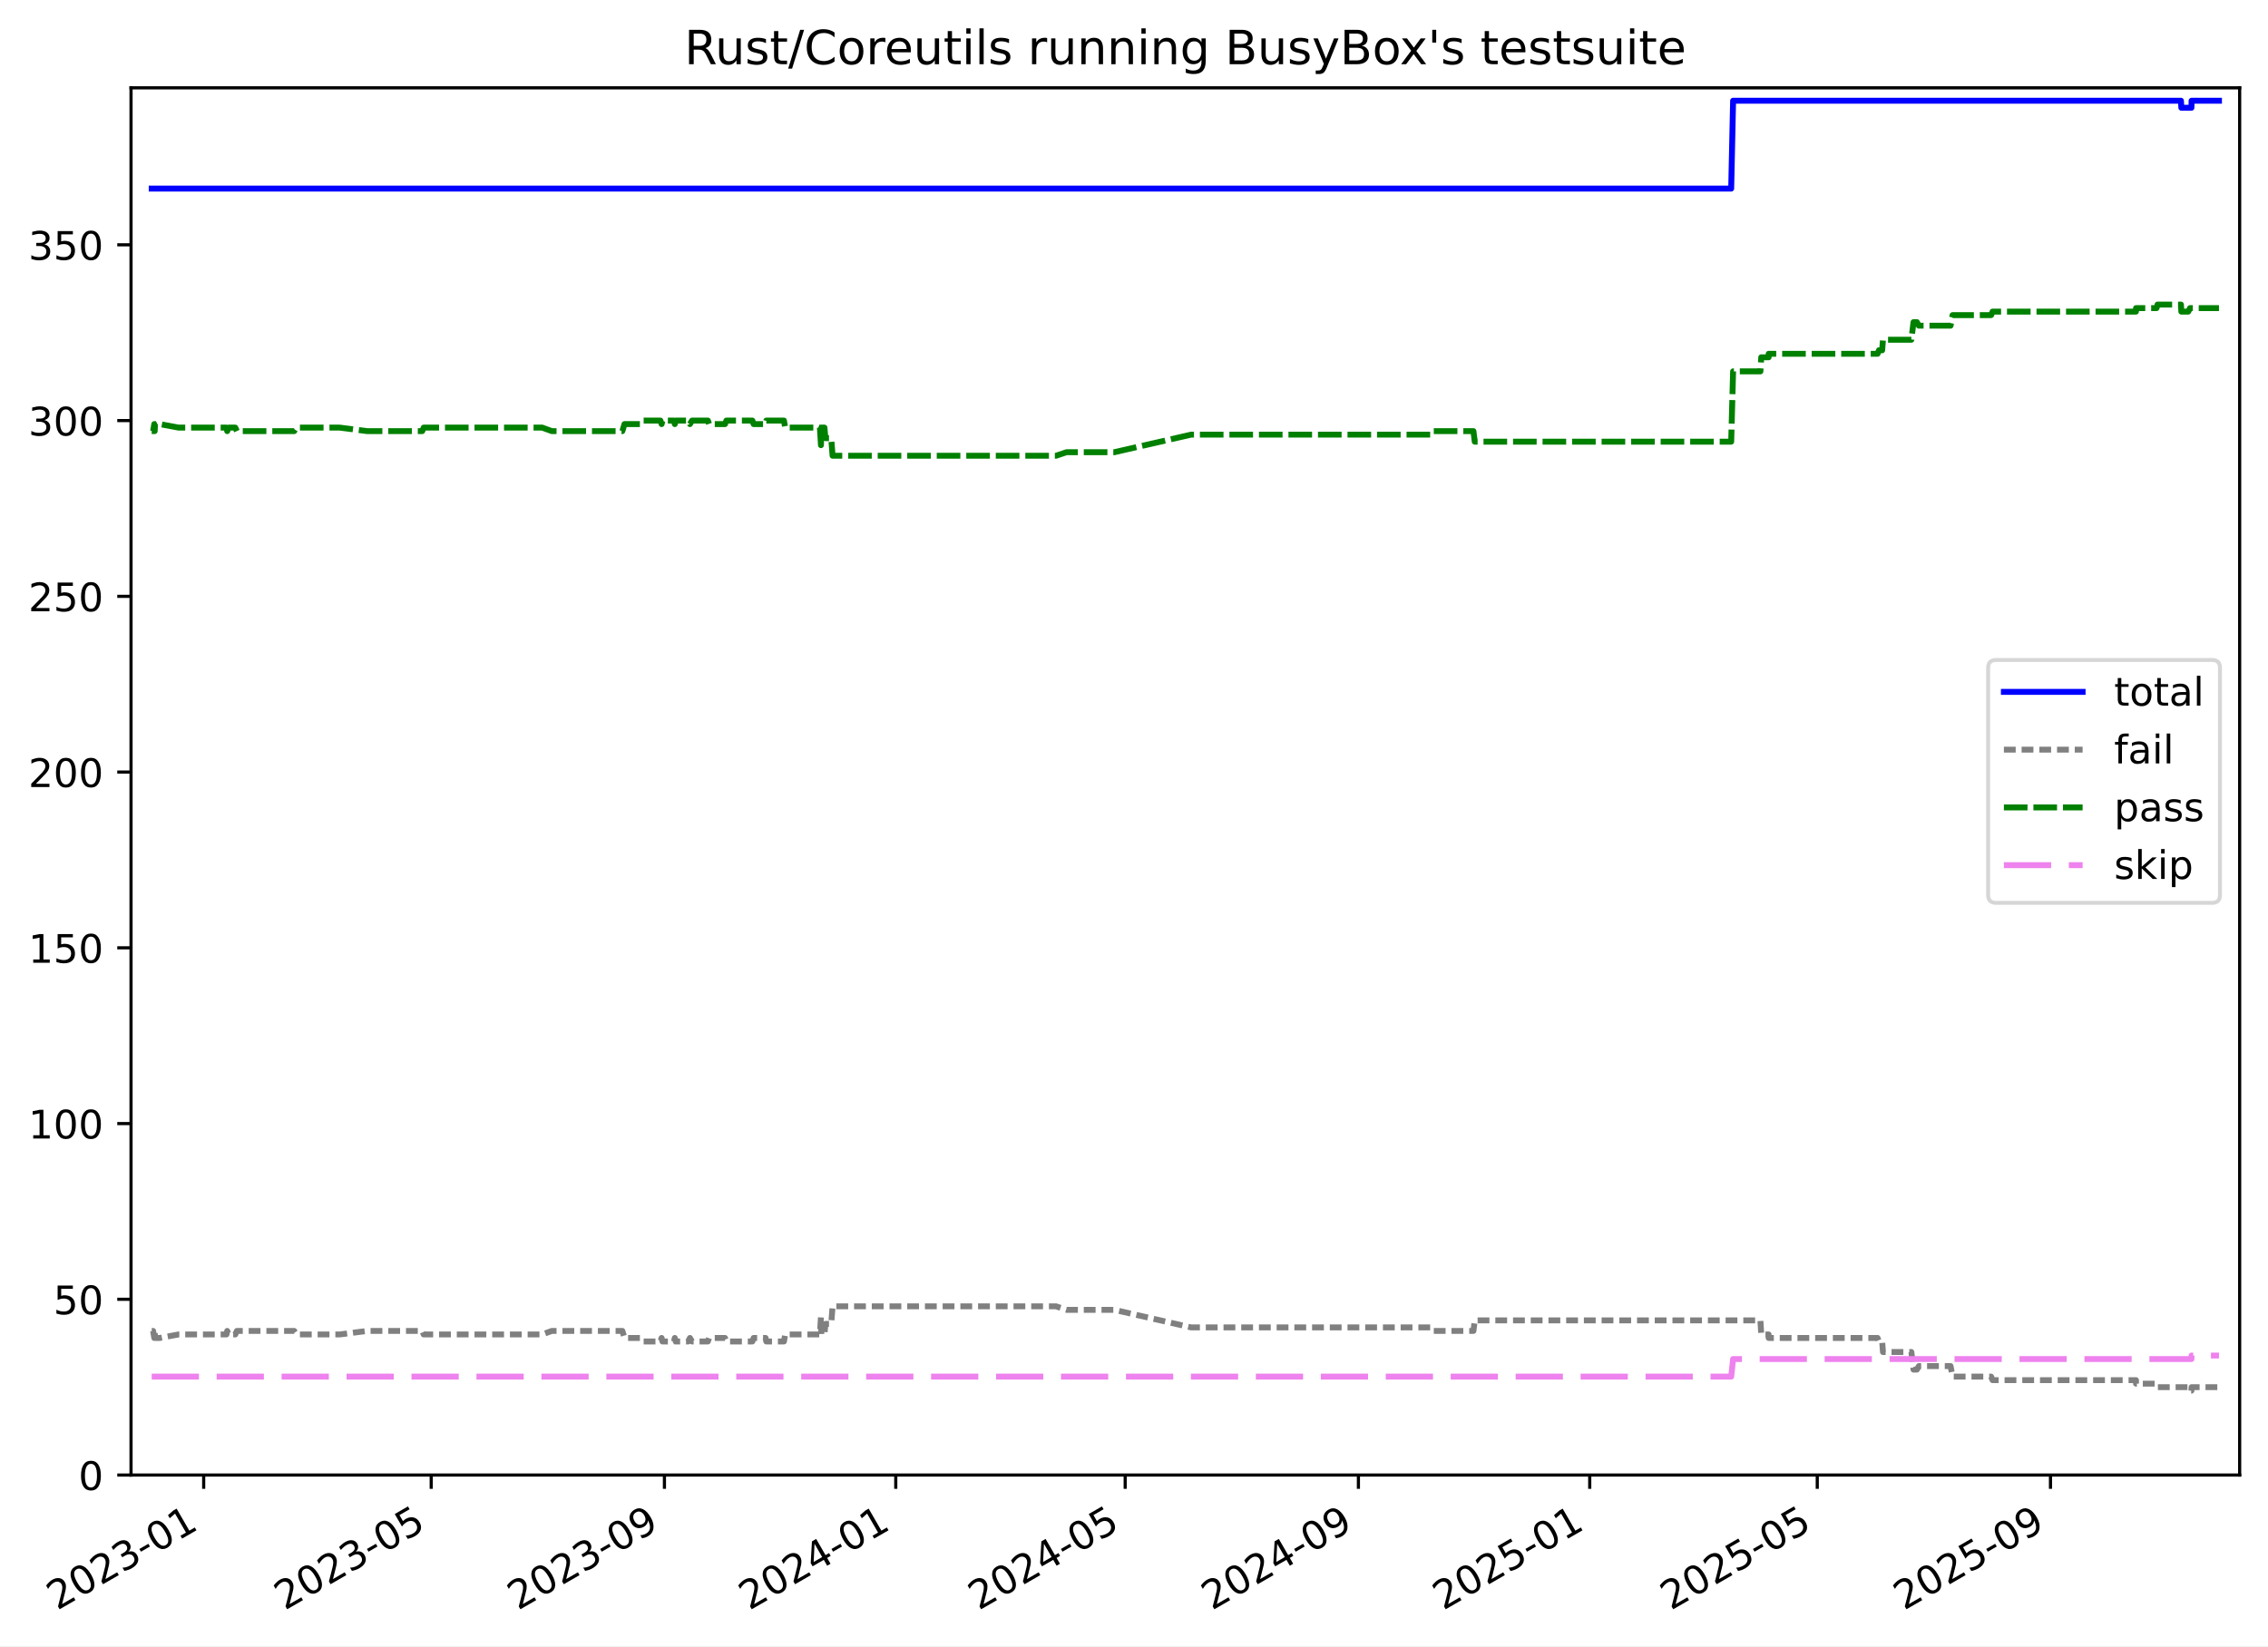
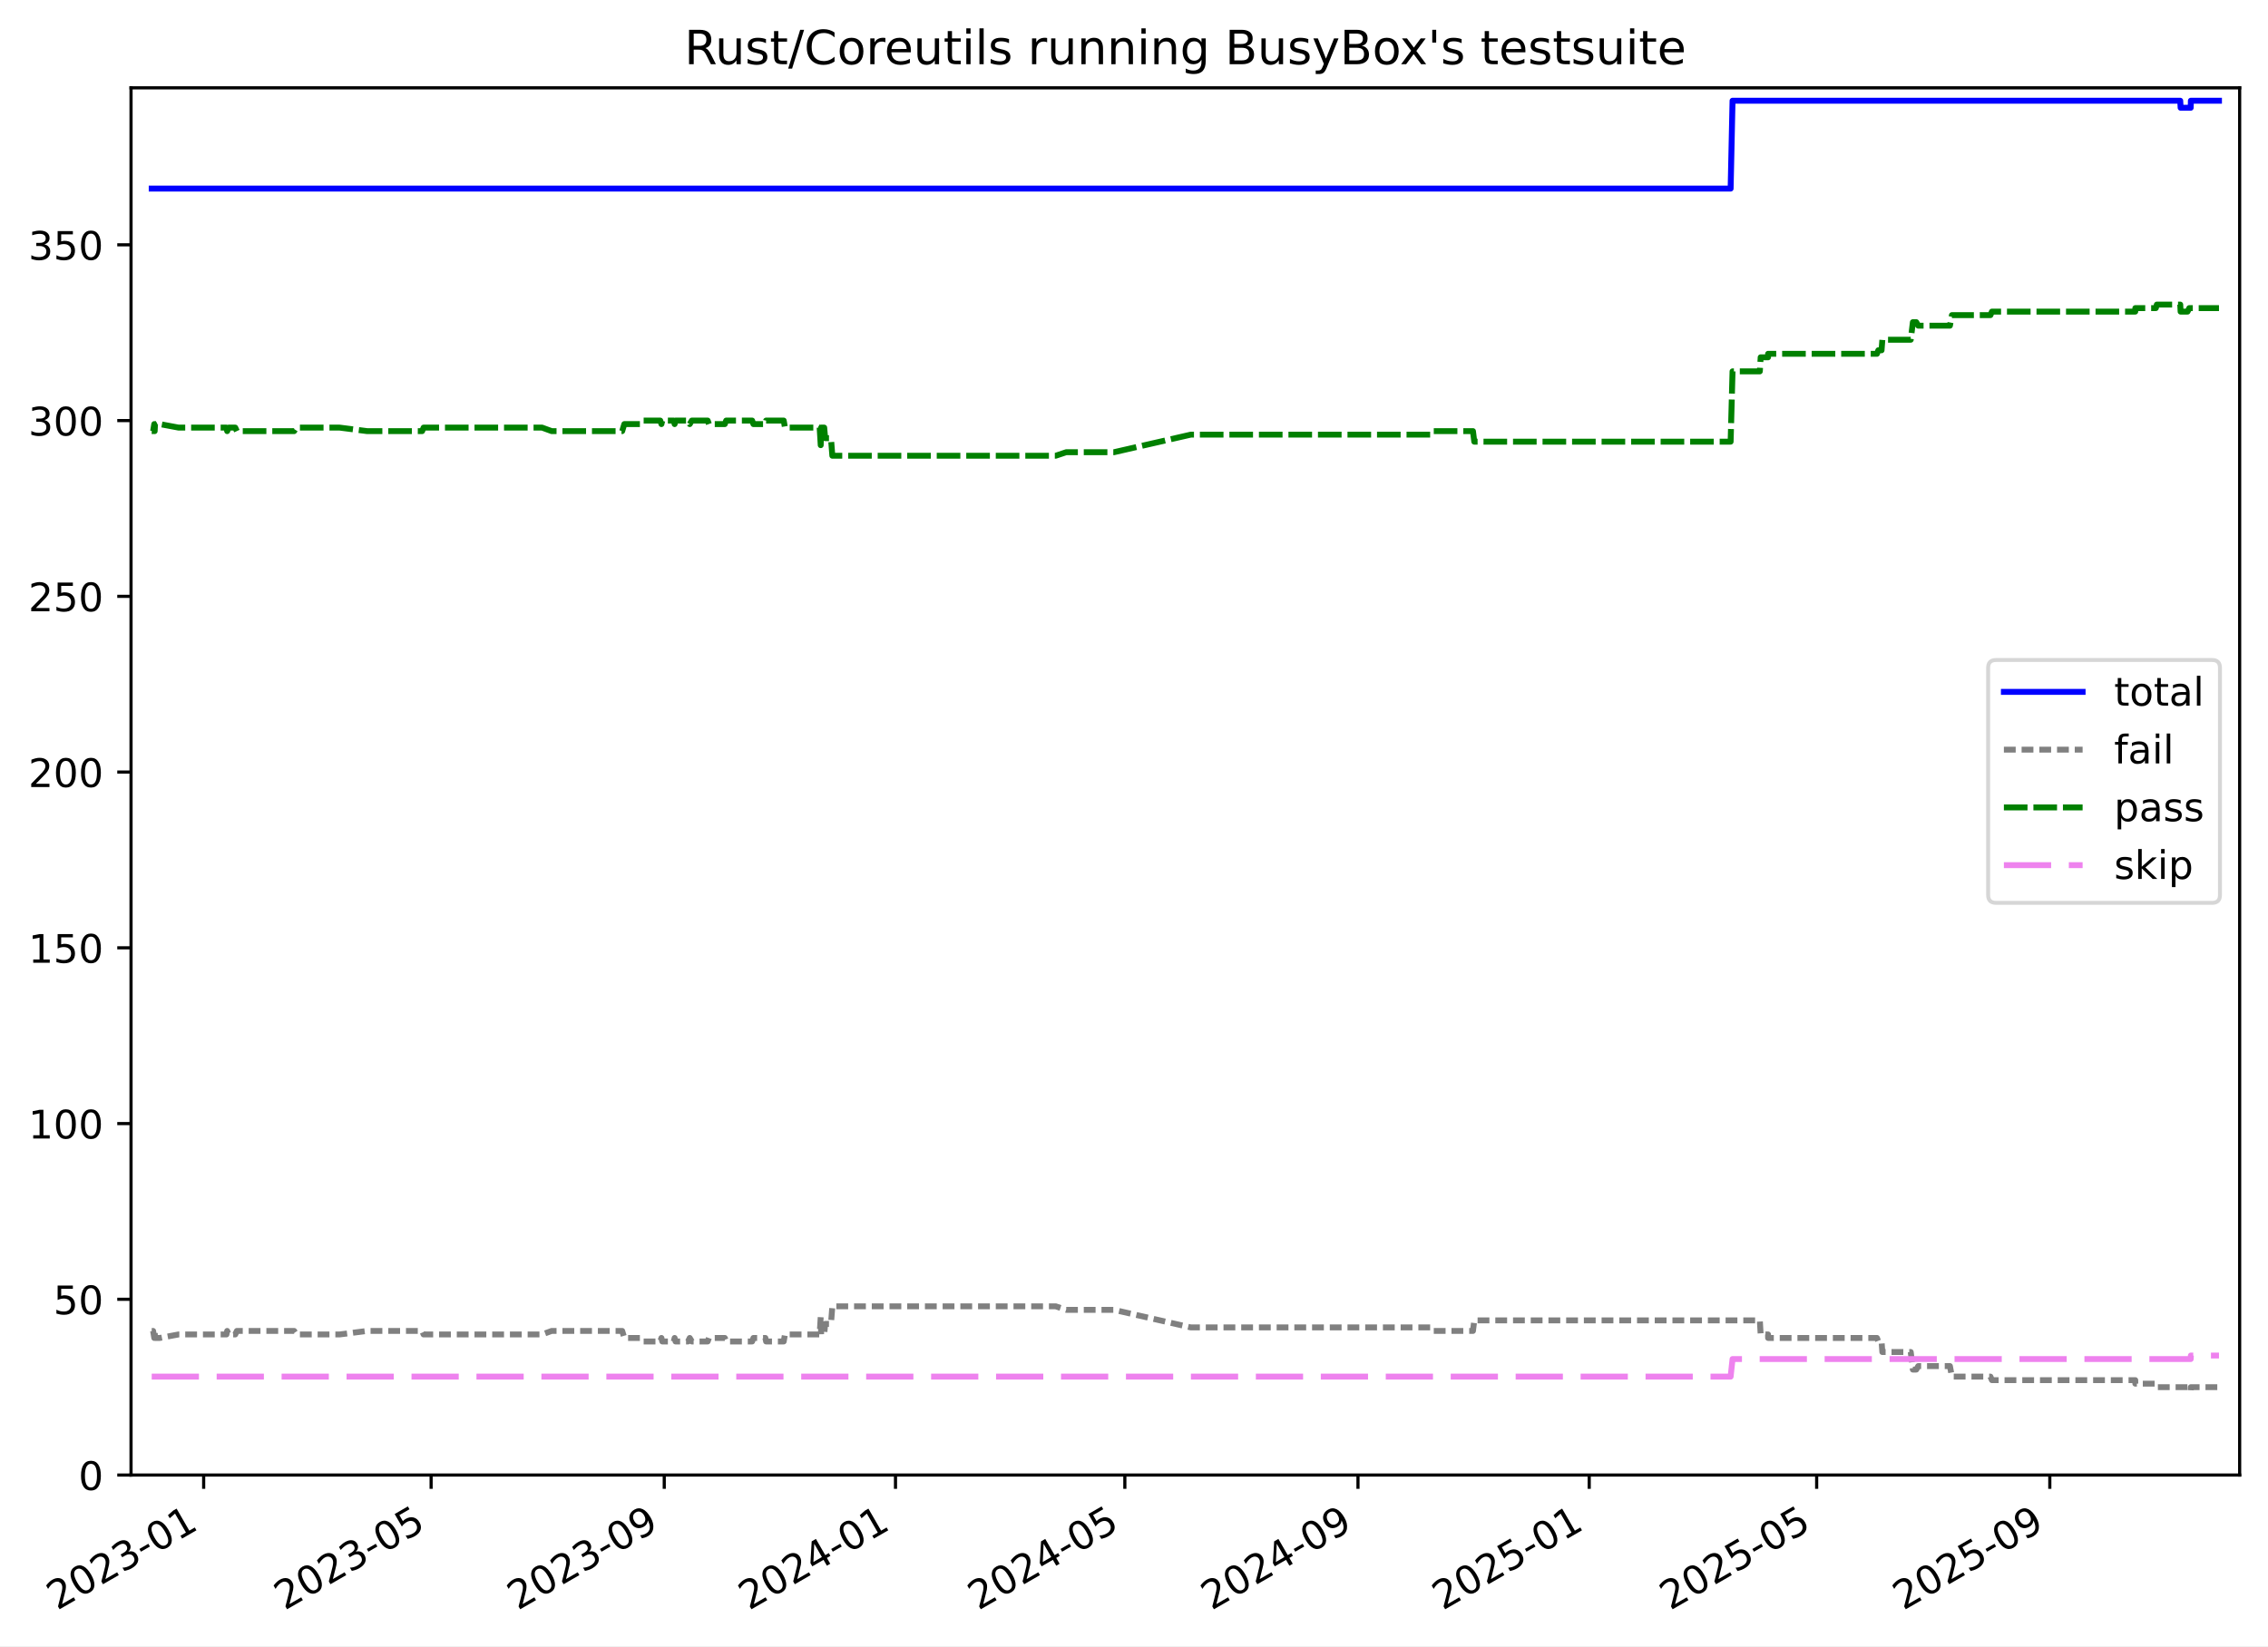
<svg xmlns="http://www.w3.org/2000/svg" xmlns:xlink="http://www.w3.org/1999/xlink" width="576.168pt" height="418.303pt" viewBox="0 0 576.168 418.303" version="1.1">
  <defs>
    <style type="text/css">*{stroke-linejoin: round; stroke-linecap: butt}</style>
  </defs>
  <g id="figure_1">
    <g id="patch_1">
      <path d="M -0 418.303  L 576.168 418.303  L 576.168 0  L -0 0  z " style="fill: #ffffff" />
    </g>
    <g id="axes_1">
      <g id="patch_2">
        <path d="M 33.288 374.83  L 568.967 374.83  L 568.967 22.318  L 33.288 22.318  z " style="fill: #ffffff" />
      </g>
      <g id="matplotlib.axis_1">
        <g id="xtick_1">
          <g id="line2d_1">
            <defs>
-               <path id="md175ddec0d" d="M 0 0  L 0 3.5  " style="stroke: #000000; stroke-width: 0.8" />
-             </defs>
-             <g>
-               <use xlink:href="#md175ddec0d" x="51.744" y="374.83" style="stroke: #000000; stroke-width: 0.8" />
+               <path id="mbcab11dddf" d="M 0 0  L 0 3.5  " style="stroke: #000000; stroke-width: 0.8" />
+             </defs>
+             <g>
+               <use xlink:href="#mbcab11dddf" x="51.739" y="374.83" style="stroke: #000000; stroke-width: 0.8" />
            </g>
          </g>
          <g id="text_1">
-             <g transform="translate(14.51871 409.302) rotate(-30) scale(0.1 -0.1)">
+             <g transform="translate(14.514 409.302) rotate(-30) scale(0.1 -0.1)">
              <defs>
                <path id="DejaVuSans-32" d="M 1228 531  L 3431 531  L 3431 0  L 469 0  L 469 531  Q 828 903 1448 1529  Q 2069 2156 2228 2338  Q 2531 2678 2651 2914  Q 2772 3150 2772 3378  Q 2772 3750 2511 3984  Q 2250 4219 1831 4219  Q 1534 4219 1204 4116  Q 875 4013 500 3803  L 500 4441  Q 881 4594 1212 4672  Q 1544 4750 1819 4750  Q 2544 4750 2975 4387  Q 3406 4025 3406 3419  Q 3406 3131 3298 2873  Q 3191 2616 2906 2266  Q 2828 2175 2409 1742  Q 1991 1309 1228 531  z " transform="scale(0.015625)" />
                <path id="DejaVuSans-30" d="M 2034 4250  Q 1547 4250 1301 3770  Q 1056 3291 1056 2328  Q 1056 1369 1301 889  Q 1547 409 2034 409  Q 2525 409 2770 889  Q 3016 1369 3016 2328  Q 3016 3291 2770 3770  Q 2525 4250 2034 4250  z M 2034 4750  Q 2819 4750 3233 4129  Q 3647 3509 3647 2328  Q 3647 1150 3233 529  Q 2819 -91 2034 -91  Q 1250 -91 836 529  Q 422 1150 422 2328  Q 422 3509 836 4129  Q 1250 4750 2034 4750  z " transform="scale(0.015625)" />
                <path id="DejaVuSans-33" d="M 2597 2516  Q 3050 2419 3304 2112  Q 3559 1806 3559 1356  Q 3559 666 3084 287  Q 2609 -91 1734 -91  Q 1441 -91 1130 -33  Q 819 25 488 141  L 488 750  Q 750 597 1062 519  Q 1375 441 1716 441  Q 2309 441 2620 675  Q 2931 909 2931 1356  Q 2931 1769 2642 2001  Q 2353 2234 1838 2234  L 1294 2234  L 1294 2753  L 1863 2753  Q 2328 2753 2575 2939  Q 2822 3125 2822 3475  Q 2822 3834 2567 4026  Q 2313 4219 1838 4219  Q 1578 4219 1281 4162  Q 984 4106 628 3988  L 628 4550  Q 988 4650 1302 4700  Q 1616 4750 1894 4750  Q 2613 4750 3031 4423  Q 3450 4097 3450 3541  Q 3450 3153 3228 2886  Q 3006 2619 2597 2516  z " transform="scale(0.015625)" />
                <path id="DejaVuSans-2d" d="M 313 2009  L 1997 2009  L 1997 1497  L 313 1497  L 313 2009  z " transform="scale(0.015625)" />
                <path id="DejaVuSans-31" d="M 794 531  L 1825 531  L 1825 4091  L 703 3866  L 703 4441  L 1819 4666  L 2450 4666  L 2450 531  L 3481 531  L 3481 0  L 794 0  L 794 531  z " transform="scale(0.015625)" />
              </defs>
              <use xlink:href="#DejaVuSans-32" />
              <use xlink:href="#DejaVuSans-30" x="63.623" />
              <use xlink:href="#DejaVuSans-32" x="127.246" />
              <use xlink:href="#DejaVuSans-33" x="190.869" />
              <use xlink:href="#DejaVuSans-2d" x="254.492" />
              <use xlink:href="#DejaVuSans-30" x="290.576" />
              <use xlink:href="#DejaVuSans-31" x="354.199" />
            </g>
          </g>
        </g>
        <g id="xtick_2">
          <g id="line2d_2">
            <g>
-               <use xlink:href="#md175ddec0d" x="109.546" y="374.83" style="stroke: #000000; stroke-width: 0.8" />
+               <use xlink:href="#mbcab11dddf" x="109.521" y="374.83" style="stroke: #000000; stroke-width: 0.8" />
            </g>
          </g>
          <g id="text_2">
-             <g transform="translate(72.32156 409.302) rotate(-30) scale(0.1 -0.1)">
+             <g transform="translate(72.29624 409.302) rotate(-30) scale(0.1 -0.1)">
              <defs>
                <path id="DejaVuSans-35" d="M 691 4666  L 3169 4666  L 3169 4134  L 1269 4134  L 1269 2991  Q 1406 3038 1543 3061  Q 1681 3084 1819 3084  Q 2600 3084 3056 2656  Q 3513 2228 3513 1497  Q 3513 744 3044 326  Q 2575 -91 1722 -91  Q 1428 -91 1123 -41  Q 819 9 494 109  L 494 744  Q 775 591 1075 516  Q 1375 441 1709 441  Q 2250 441 2565 725  Q 2881 1009 2881 1497  Q 2881 1984 2565 2268  Q 2250 2553 1709 2553  Q 1456 2553 1204 2497  Q 953 2441 691 2322  L 691 4666  z " transform="scale(0.015625)" />
              </defs>
              <use xlink:href="#DejaVuSans-32" />
              <use xlink:href="#DejaVuSans-30" x="63.623" />
              <use xlink:href="#DejaVuSans-32" x="127.246" />
              <use xlink:href="#DejaVuSans-33" x="190.869" />
              <use xlink:href="#DejaVuSans-2d" x="254.492" />
              <use xlink:href="#DejaVuSans-30" x="290.576" />
              <use xlink:href="#DejaVuSans-35" x="354.199" />
            </g>
          </g>
        </g>
        <g id="xtick_3">
          <g id="line2d_3">
            <g>
-               <use xlink:href="#md175ddec0d" x="168.794" y="374.83" style="stroke: #000000; stroke-width: 0.8" />
+               <use xlink:href="#mbcab11dddf" x="168.748" y="374.83" style="stroke: #000000; stroke-width: 0.8" />
            </g>
          </g>
          <g id="text_3">
-             <g transform="translate(131.5695 409.302) rotate(-30) scale(0.1 -0.1)">
+             <g transform="translate(131.523 409.302) rotate(-30) scale(0.1 -0.1)">
              <defs>
                <path id="DejaVuSans-39" d="M 703 97  L 703 672  Q 941 559 1184 500  Q 1428 441 1663 441  Q 2288 441 2617 861  Q 2947 1281 2994 2138  Q 2813 1869 2534 1725  Q 2256 1581 1919 1581  Q 1219 1581 811 2004  Q 403 2428 403 3163  Q 403 3881 828 4315  Q 1253 4750 1959 4750  Q 2769 4750 3195 4129  Q 3622 3509 3622 2328  Q 3622 1225 3098 567  Q 2575 -91 1691 -91  Q 1453 -91 1209 -44  Q 966 3 703 97  z M 1959 2075  Q 2384 2075 2632 2365  Q 2881 2656 2881 3163  Q 2881 3666 2632 3958  Q 2384 4250 1959 4250  Q 1534 4250 1286 3958  Q 1038 3666 1038 3163  Q 1038 2656 1286 2365  Q 1534 2075 1959 2075  z " transform="scale(0.015625)" />
              </defs>
              <use xlink:href="#DejaVuSans-32" />
              <use xlink:href="#DejaVuSans-30" x="63.623" />
              <use xlink:href="#DejaVuSans-32" x="127.246" />
              <use xlink:href="#DejaVuSans-33" x="190.869" />
              <use xlink:href="#DejaVuSans-2d" x="254.492" />
              <use xlink:href="#DejaVuSans-30" x="290.576" />
              <use xlink:href="#DejaVuSans-39" x="354.199" />
            </g>
          </g>
        </g>
        <g id="xtick_4">
          <g id="line2d_4">
            <g>
-               <use xlink:href="#md175ddec0d" x="227.561" y="374.83" style="stroke: #000000; stroke-width: 0.8" />
+               <use xlink:href="#mbcab11dddf" x="227.493" y="374.83" style="stroke: #000000; stroke-width: 0.8" />
            </g>
          </g>
          <g id="text_4">
-             <g transform="translate(190.3357 409.302) rotate(-30) scale(0.1 -0.1)">
+             <g transform="translate(190.2683 409.302) rotate(-30) scale(0.1 -0.1)">
              <defs>
                <path id="DejaVuSans-34" d="M 2419 4116  L 825 1625  L 2419 1625  L 2419 4116  z M 2253 4666  L 3047 4666  L 3047 1625  L 3713 1625  L 3713 1100  L 3047 1100  L 3047 0  L 2419 0  L 2419 1100  L 313 1100  L 313 1709  L 2253 4666  z " transform="scale(0.015625)" />
              </defs>
              <use xlink:href="#DejaVuSans-32" />
              <use xlink:href="#DejaVuSans-30" x="63.623" />
              <use xlink:href="#DejaVuSans-32" x="127.246" />
              <use xlink:href="#DejaVuSans-34" x="190.869" />
              <use xlink:href="#DejaVuSans-2d" x="254.492" />
              <use xlink:href="#DejaVuSans-30" x="290.576" />
              <use xlink:href="#DejaVuSans-31" x="354.199" />
            </g>
          </g>
        </g>
        <g id="xtick_5">
          <g id="line2d_5">
            <g>
-               <use xlink:href="#md175ddec0d" x="285.845" y="374.83" style="stroke: #000000; stroke-width: 0.8" />
+               <use xlink:href="#mbcab11dddf" x="285.757" y="374.83" style="stroke: #000000; stroke-width: 0.8" />
            </g>
          </g>
          <g id="text_5">
-             <g transform="translate(248.6202 409.302) rotate(-30) scale(0.1 -0.1)">
+             <g transform="translate(248.5321 409.302) rotate(-30) scale(0.1 -0.1)">
              <use xlink:href="#DejaVuSans-32" />
              <use xlink:href="#DejaVuSans-30" x="63.623" />
              <use xlink:href="#DejaVuSans-32" x="127.246" />
              <use xlink:href="#DejaVuSans-34" x="190.869" />
              <use xlink:href="#DejaVuSans-2d" x="254.492" />
              <use xlink:href="#DejaVuSans-30" x="290.576" />
              <use xlink:href="#DejaVuSans-35" x="354.199" />
            </g>
          </g>
        </g>
        <g id="xtick_6">
          <g id="line2d_6">
            <g>
-               <use xlink:href="#md175ddec0d" x="345.093" y="374.83" style="stroke: #000000; stroke-width: 0.8" />
+               <use xlink:href="#mbcab11dddf" x="344.984" y="374.83" style="stroke: #000000; stroke-width: 0.8" />
            </g>
          </g>
          <g id="text_6">
-             <g transform="translate(307.8682 409.302) rotate(-30) scale(0.1 -0.1)">
+             <g transform="translate(307.7589 409.302) rotate(-30) scale(0.1 -0.1)">
              <use xlink:href="#DejaVuSans-32" />
              <use xlink:href="#DejaVuSans-30" x="63.623" />
              <use xlink:href="#DejaVuSans-32" x="127.246" />
              <use xlink:href="#DejaVuSans-34" x="190.869" />
              <use xlink:href="#DejaVuSans-2d" x="254.492" />
              <use xlink:href="#DejaVuSans-30" x="290.576" />
              <use xlink:href="#DejaVuSans-39" x="354.199" />
            </g>
          </g>
        </g>
        <g id="xtick_7">
          <g id="line2d_7">
            <g>
-               <use xlink:href="#md175ddec0d" x="403.859" y="374.83" style="stroke: #000000; stroke-width: 0.8" />
+               <use xlink:href="#mbcab11dddf" x="403.729" y="374.83" style="stroke: #000000; stroke-width: 0.8" />
            </g>
          </g>
          <g id="text_7">
-             <g transform="translate(366.6344 409.302) rotate(-30) scale(0.1 -0.1)">
+             <g transform="translate(366.5041 409.302) rotate(-30) scale(0.1 -0.1)">
              <use xlink:href="#DejaVuSans-32" />
              <use xlink:href="#DejaVuSans-30" x="63.623" />
              <use xlink:href="#DejaVuSans-32" x="127.246" />
              <use xlink:href="#DejaVuSans-35" x="190.869" />
              <use xlink:href="#DejaVuSans-2d" x="254.492" />
              <use xlink:href="#DejaVuSans-30" x="290.576" />
              <use xlink:href="#DejaVuSans-31" x="354.199" />
            </g>
          </g>
        </g>
        <g id="xtick_8">
          <g id="line2d_8">
            <g>
-               <use xlink:href="#md175ddec0d" x="461.662" y="374.83" style="stroke: #000000; stroke-width: 0.8" />
+               <use xlink:href="#mbcab11dddf" x="461.511" y="374.83" style="stroke: #000000; stroke-width: 0.8" />
            </g>
          </g>
          <g id="text_8">
-             <g transform="translate(424.4372 409.302) rotate(-30) scale(0.1 -0.1)">
+             <g transform="translate(424.2864 409.302) rotate(-30) scale(0.1 -0.1)">
              <use xlink:href="#DejaVuSans-32" />
              <use xlink:href="#DejaVuSans-30" x="63.623" />
              <use xlink:href="#DejaVuSans-32" x="127.246" />
              <use xlink:href="#DejaVuSans-35" x="190.869" />
              <use xlink:href="#DejaVuSans-2d" x="254.492" />
              <use xlink:href="#DejaVuSans-30" x="290.576" />
              <use xlink:href="#DejaVuSans-35" x="354.199" />
            </g>
          </g>
        </g>
        <g id="xtick_9">
          <g id="line2d_9">
            <g>
-               <use xlink:href="#md175ddec0d" x="520.91" y="374.83" style="stroke: #000000; stroke-width: 0.8" />
+               <use xlink:href="#mbcab11dddf" x="520.738" y="374.83" style="stroke: #000000; stroke-width: 0.8" />
            </g>
          </g>
          <g id="text_9">
-             <g transform="translate(483.6851 409.302) rotate(-30) scale(0.1 -0.1)">
+             <g transform="translate(483.5132 409.302) rotate(-30) scale(0.1 -0.1)">
              <use xlink:href="#DejaVuSans-32" />
              <use xlink:href="#DejaVuSans-30" x="63.623" />
              <use xlink:href="#DejaVuSans-32" x="127.246" />
              <use xlink:href="#DejaVuSans-35" x="190.869" />
              <use xlink:href="#DejaVuSans-2d" x="254.492" />
              <use xlink:href="#DejaVuSans-30" x="290.576" />
              <use xlink:href="#DejaVuSans-39" x="354.199" />
            </g>
          </g>
        </g>
      </g>
      <g id="matplotlib.axis_2">
        <g id="ytick_1">
          <g id="line2d_10">
            <defs>
-               <path id="m13f54f131d" d="M 0 0  L -3.5 0  " style="stroke: #000000; stroke-width: 0.8" />
-             </defs>
-             <g>
-               <use xlink:href="#m13f54f131d" x="33.288" y="374.83" style="stroke: #000000; stroke-width: 0.8" />
+               <path id="m3470d1dddb" d="M 0 0  L -3.5 0  " style="stroke: #000000; stroke-width: 0.8" />
+             </defs>
+             <g>
+               <use xlink:href="#m3470d1dddb" x="33.288" y="374.83" style="stroke: #000000; stroke-width: 0.8" />
            </g>
          </g>
          <g id="text_10">
            <g transform="translate(19.925 378.6293) scale(0.1 -0.1)">
              <use xlink:href="#DejaVuSans-30" />
            </g>
          </g>
        </g>
        <g id="ytick_2">
          <g id="line2d_11">
            <g>
-               <use xlink:href="#m13f54f131d" x="33.288" y="330.171" style="stroke: #000000; stroke-width: 0.8" />
+               <use xlink:href="#m3470d1dddb" x="33.288" y="330.171" style="stroke: #000000; stroke-width: 0.8" />
            </g>
          </g>
          <g id="text_11">
            <g transform="translate(13.5625 333.9703) scale(0.1 -0.1)">
              <use xlink:href="#DejaVuSans-35" />
              <use xlink:href="#DejaVuSans-30" x="63.623" />
            </g>
          </g>
        </g>
        <g id="ytick_3">
          <g id="line2d_12">
            <g>
-               <use xlink:href="#m13f54f131d" x="33.288" y="285.512" style="stroke: #000000; stroke-width: 0.8" />
+               <use xlink:href="#m3470d1dddb" x="33.288" y="285.512" style="stroke: #000000; stroke-width: 0.8" />
            </g>
          </g>
          <g id="text_12">
            <g transform="translate(7.2 289.3112) scale(0.1 -0.1)">
              <use xlink:href="#DejaVuSans-31" />
              <use xlink:href="#DejaVuSans-30" x="63.623" />
              <use xlink:href="#DejaVuSans-30" x="127.246" />
            </g>
          </g>
        </g>
        <g id="ytick_4">
          <g id="line2d_13">
            <g>
-               <use xlink:href="#m13f54f131d" x="33.288" y="240.853" style="stroke: #000000; stroke-width: 0.8" />
+               <use xlink:href="#m3470d1dddb" x="33.288" y="240.853" style="stroke: #000000; stroke-width: 0.8" />
            </g>
          </g>
          <g id="text_13">
            <g transform="translate(7.2 244.6521) scale(0.1 -0.1)">
              <use xlink:href="#DejaVuSans-31" />
              <use xlink:href="#DejaVuSans-35" x="63.623" />
              <use xlink:href="#DejaVuSans-30" x="127.246" />
            </g>
          </g>
        </g>
        <g id="ytick_5">
          <g id="line2d_14">
            <g>
-               <use xlink:href="#m13f54f131d" x="33.288" y="196.194" style="stroke: #000000; stroke-width: 0.8" />
+               <use xlink:href="#m3470d1dddb" x="33.288" y="196.194" style="stroke: #000000; stroke-width: 0.8" />
            </g>
          </g>
          <g id="text_14">
            <g transform="translate(7.2 199.993) scale(0.1 -0.1)">
              <use xlink:href="#DejaVuSans-32" />
              <use xlink:href="#DejaVuSans-30" x="63.623" />
              <use xlink:href="#DejaVuSans-30" x="127.246" />
            </g>
          </g>
        </g>
        <g id="ytick_6">
          <g id="line2d_15">
            <g>
-               <use xlink:href="#m13f54f131d" x="33.288" y="151.535" style="stroke: #000000; stroke-width: 0.8" />
+               <use xlink:href="#m3470d1dddb" x="33.288" y="151.535" style="stroke: #000000; stroke-width: 0.8" />
            </g>
          </g>
          <g id="text_15">
            <g transform="translate(7.2 155.3339) scale(0.1 -0.1)">
              <use xlink:href="#DejaVuSans-32" />
              <use xlink:href="#DejaVuSans-35" x="63.623" />
              <use xlink:href="#DejaVuSans-30" x="127.246" />
            </g>
          </g>
        </g>
        <g id="ytick_7">
          <g id="line2d_16">
            <g>
-               <use xlink:href="#m13f54f131d" x="33.288" y="106.876" style="stroke: #000000; stroke-width: 0.8" />
+               <use xlink:href="#m3470d1dddb" x="33.288" y="106.876" style="stroke: #000000; stroke-width: 0.8" />
            </g>
          </g>
          <g id="text_16">
            <g transform="translate(7.2 110.6749) scale(0.1 -0.1)">
              <use xlink:href="#DejaVuSans-33" />
              <use xlink:href="#DejaVuSans-30" x="63.623" />
              <use xlink:href="#DejaVuSans-30" x="127.246" />
            </g>
          </g>
        </g>
        <g id="ytick_8">
          <g id="line2d_17">
            <g>
-               <use xlink:href="#m13f54f131d" x="33.288" y="62.217" style="stroke: #000000; stroke-width: 0.8" />
+               <use xlink:href="#m3470d1dddb" x="33.288" y="62.217" style="stroke: #000000; stroke-width: 0.8" />
            </g>
          </g>
          <g id="text_17">
            <g transform="translate(7.2 66.01577) scale(0.1 -0.1)">
              <use xlink:href="#DejaVuSans-33" />
              <use xlink:href="#DejaVuSans-35" x="63.623" />
              <use xlink:href="#DejaVuSans-30" x="127.246" />
            </g>
          </g>
        </g>
      </g>
      <g id="line2d_18">
-         <path d="M 38.539 47.926  L 439.797 47.926  L 440.281 25.596  L 554.056 25.596  L 554.152 27.382  L 556.719 27.382  L 556.755 25.596  L 563.716 25.596  L 563.716 25.596  " clip-path="url(#pbb031242ee)" style="fill: none; stroke: #0000ff; stroke-width: 1.5; stroke-linecap: square" />
+         <path d="M 38.539 47.926  L 439.654 47.926  L 440.138 25.596  L 553.873 25.596  L 553.968 27.382  L 556.534 27.382  L 556.571 25.596  L 563.716 25.596  L 563.716 25.596  " clip-path="url(#p40cdbe9907)" style="fill: none; stroke: #0000ff; stroke-width: 1.5; stroke-linecap: square" />
      </g>
      <g id="line2d_19">
-         <path d="M 38.539 338.21  L 38.897 338.21  L 39.189 339.996  L 39.293 338.21  L 39.382 339.996  L 40.604 339.996  L 45.372 339.103  L 57.529 339.103  L 57.72 338.21  L 58.098 339.103  L 59.768 339.103  L 60.184 338.21  L 74.738 338.21  L 75.334 339.103  L 86.302 339.103  L 93.281 338.21  L 107.262 338.21  L 107.637 339.103  L 137.748 339.103  L 140.188 338.21  L 158.106 338.21  L 158.648 339.996  L 162.883 339.996  L 163.338 340.889  L 167.776 340.889  L 168.078 339.996  L 168.293 340.889  L 171.211 340.889  L 171.432 339.996  L 171.664 340.889  L 174.842 340.889  L 175.271 339.996  L 175.808 340.889  L 179.83 340.889  L 180.146 339.996  L 184.185 339.996  L 184.532 340.889  L 191.13 340.889  L 191.458 339.996  L 194.493 339.996  L 194.676 340.889  L 199.156 340.889  L 199.469 339.103  L 208.287 339.103  L 208.558 334.637  L 208.664 339.103  L 209.445 339.103  L 209.683 336.423  L 211.161 336.423  L 211.512 331.957  L 268.28 331.957  L 270.949 332.851  L 283.088 332.851  L 302.611 337.316  L 363.76 337.316  L 364.154 338.21  L 374.316 338.21  L 374.65 335.53  L 447.219 335.53  L 447.43 339.103  L 449.304 339.103  L 449.321 339.996  L 476.98 339.996  L 477.328 340.889  L 478.152 340.889  L 478.351 343.569  L 485.567 343.569  L 486.11 348.035  L 486.968 348.035  L 487.477 347.141  L 495.522 347.141  L 496.033 349.821  L 505.823 349.821  L 506.197 350.714  L 542.622 350.714  L 542.642 351.607  L 547.851 351.607  L 548.112 352.501  L 555.913 352.501  L 556.356 353.394  L 556.719 353.394  L 556.755 352.501  L 563.716 352.501  L 563.716 352.501  " clip-path="url(#pbb031242ee)" style="fill: none; stroke-dasharray: 3,1.5; stroke-dashoffset: 0; stroke: #808080; stroke-width: 1.5" />
+         <path d="M 38.539 338.21  L 38.897 338.21  L 39.189 339.996  L 39.292 338.21  L 39.382 339.996  L 40.603 339.996  L 45.37 339.103  L 57.522 339.103  L 57.713 338.21  L 58.091 339.103  L 59.76 339.103  L 60.176 338.21  L 74.726 338.21  L 75.321 339.103  L 86.285 339.103  L 93.261 338.21  L 107.237 338.21  L 107.612 339.103  L 137.713 339.103  L 140.152 338.21  L 158.063 338.21  L 158.605 339.996  L 162.839 339.996  L 163.294 340.889  L 167.73 340.889  L 168.031 339.996  L 168.247 340.889  L 171.164 340.889  L 171.385 339.996  L 171.616 340.889  L 174.793 340.889  L 175.222 339.996  L 175.759 340.889  L 179.78 340.889  L 180.095 339.996  L 184.133 339.996  L 184.48 340.889  L 191.076 340.889  L 191.403 339.996  L 194.438 339.996  L 194.621 340.889  L 199.098 340.889  L 199.412 339.103  L 208.226 339.103  L 208.497 334.637  L 208.603 339.103  L 209.384 339.103  L 209.622 336.423  L 211.1 336.423  L 211.45 331.957  L 268.199 331.957  L 270.866 332.851  L 283.001 332.851  L 302.517 337.316  L 363.644 337.316  L 364.038 338.21  L 374.196 338.21  L 374.53 335.53  L 447.073 335.53  L 447.284 339.103  L 449.157 339.103  L 449.175 339.996  L 476.824 339.996  L 477.172 340.889  L 477.995 340.889  L 478.194 343.569  L 485.408 343.569  L 485.95 348.035  L 486.808 348.035  L 487.317 347.141  L 495.359 347.141  L 495.87 349.821  L 505.657 349.821  L 506.03 350.714  L 542.442 350.714  L 542.462 351.607  L 547.67 351.607  L 547.93 352.501  L 555.729 352.501  L 556.171 353.394  L 556.534 353.394  L 556.571 352.501  L 563.716 352.501  L 563.716 352.501  " clip-path="url(#p40cdbe9907)" style="fill: none; stroke-dasharray: 3,1.5; stroke-dashoffset: 0; stroke: #808080; stroke-width: 1.5" />
      </g>
      <g id="line2d_20">
-         <path d="M 38.539 109.555  L 38.897 109.555  L 39.189 107.769  L 39.293 109.555  L 39.382 107.769  L 40.604 107.769  L 45.372 108.662  L 57.529 108.662  L 57.72 109.555  L 58.098 108.662  L 59.768 108.662  L 60.184 109.555  L 74.738 109.555  L 75.334 108.662  L 86.302 108.662  L 93.281 109.555  L 107.262 109.555  L 107.637 108.662  L 137.748 108.662  L 140.188 109.555  L 158.106 109.555  L 158.648 107.769  L 162.883 107.769  L 163.338 106.876  L 167.776 106.876  L 168.078 107.769  L 168.293 106.876  L 171.211 106.876  L 171.432 107.769  L 171.664 106.876  L 174.842 106.876  L 175.271 107.769  L 175.808 106.876  L 179.83 106.876  L 180.146 107.769  L 184.185 107.769  L 184.532 106.876  L 191.13 106.876  L 191.458 107.769  L 194.493 107.769  L 194.676 106.876  L 199.156 106.876  L 199.469 108.662  L 208.287 108.662  L 208.558 113.128  L 208.664 108.662  L 209.445 108.662  L 209.683 111.342  L 211.161 111.342  L 211.512 115.807  L 268.28 115.807  L 270.949 114.914  L 283.088 114.914  L 302.611 110.448  L 363.76 110.448  L 364.154 109.555  L 374.316 109.555  L 374.65 112.235  L 439.797 112.235  L 440.281 94.371  L 447.219 94.371  L 447.43 90.798  L 449.304 90.798  L 449.321 89.905  L 476.98 89.905  L 477.328 89.012  L 478.152 89.012  L 478.351 86.332  L 485.567 86.332  L 486.11 81.867  L 486.968 81.867  L 487.477 82.76  L 495.522 82.76  L 496.033 80.08  L 505.823 80.08  L 506.197 79.187  L 542.622 79.187  L 542.642 78.294  L 547.851 78.294  L 548.112 77.401  L 554.056 77.401  L 554.152 79.187  L 555.913 79.187  L 556.356 78.294  L 563.716 78.294  L 563.716 78.294  " clip-path="url(#pbb031242ee)" style="fill: none; stroke-dasharray: 6,1.5; stroke-dashoffset: 0; stroke: #008000; stroke-width: 1.5" />
+         <path d="M 38.539 109.555  L 38.897 109.555  L 39.189 107.769  L 39.292 109.555  L 39.382 107.769  L 40.603 107.769  L 45.37 108.662  L 57.522 108.662  L 57.713 109.555  L 58.091 108.662  L 59.76 108.662  L 60.176 109.555  L 74.726 109.555  L 75.321 108.662  L 86.285 108.662  L 93.261 109.555  L 107.237 109.555  L 107.612 108.662  L 137.713 108.662  L 140.152 109.555  L 158.063 109.555  L 158.605 107.769  L 162.839 107.769  L 163.294 106.876  L 167.73 106.876  L 168.031 107.769  L 168.247 106.876  L 171.164 106.876  L 171.385 107.769  L 171.616 106.876  L 174.793 106.876  L 175.222 107.769  L 175.759 106.876  L 179.78 106.876  L 180.095 107.769  L 184.133 107.769  L 184.48 106.876  L 191.076 106.876  L 191.403 107.769  L 194.438 107.769  L 194.621 106.876  L 199.098 106.876  L 199.412 108.662  L 208.226 108.662  L 208.497 113.128  L 208.603 108.662  L 209.384 108.662  L 209.622 111.342  L 211.1 111.342  L 211.45 115.807  L 268.199 115.807  L 270.866 114.914  L 283.001 114.914  L 302.517 110.448  L 363.644 110.448  L 364.038 109.555  L 374.196 109.555  L 374.53 112.235  L 439.654 112.235  L 440.138 94.371  L 447.073 94.371  L 447.284 90.798  L 449.157 90.798  L 449.175 89.905  L 476.824 89.905  L 477.172 89.012  L 477.995 89.012  L 478.194 86.332  L 485.408 86.332  L 485.95 81.867  L 486.808 81.867  L 487.317 82.76  L 495.359 82.76  L 495.87 80.08  L 505.657 80.08  L 506.03 79.187  L 542.442 79.187  L 542.462 78.294  L 547.67 78.294  L 547.93 77.401  L 553.873 77.401  L 553.968 79.187  L 555.729 79.187  L 556.171 78.294  L 563.716 78.294  L 563.716 78.294  " clip-path="url(#p40cdbe9907)" style="fill: none; stroke-dasharray: 6,1.5; stroke-dashoffset: 0; stroke: #008000; stroke-width: 1.5" />
      </g>
      <g id="line2d_21">
-         <path d="M 38.539 349.821  L 439.797 349.821  L 440.281 345.355  L 556.719 345.355  L 556.755 344.462  L 563.716 344.462  L 563.716 344.462  " clip-path="url(#pbb031242ee)" style="fill: none; stroke-dasharray: 12,4.5; stroke-dashoffset: 0; stroke: #ee82ee; stroke-width: 1.5" />
+         <path d="M 38.539 349.821  L 439.654 349.821  L 440.138 345.355  L 556.534 345.355  L 556.571 344.462  L 563.716 344.462  L 563.716 344.462  " clip-path="url(#p40cdbe9907)" style="fill: none; stroke-dasharray: 12,4.5; stroke-dashoffset: 0; stroke: #ee82ee; stroke-width: 1.5" />
      </g>
      <g id="patch_3">
        <path d="M 33.288 374.83  L 33.288 22.318  " style="fill: none; stroke: #000000; stroke-width: 0.8; stroke-linejoin: miter; stroke-linecap: square" />
      </g>
      <g id="patch_4">
        <path d="M 568.967 374.83  L 568.967 22.318  " style="fill: none; stroke: #000000; stroke-width: 0.8; stroke-linejoin: miter; stroke-linecap: square" />
      </g>
      <g id="patch_5">
        <path d="M 33.288 374.83  L 568.967 374.83  " style="fill: none; stroke: #000000; stroke-width: 0.8; stroke-linejoin: miter; stroke-linecap: square" />
      </g>
      <g id="patch_6">
        <path d="M 33.288 22.318  L 568.967 22.318  " style="fill: none; stroke: #000000; stroke-width: 0.8; stroke-linejoin: miter; stroke-linecap: square" />
      </g>
      <g id="text_18">
        <g transform="translate(173.8722 16.31812) scale(0.12 -0.12)">
          <defs>
            <path id="DejaVuSans-52" d="M 2841 2188  Q 3044 2119 3236 1894  Q 3428 1669 3622 1275  L 4263 0  L 3584 0  L 2988 1197  Q 2756 1666 2539 1819  Q 2322 1972 1947 1972  L 1259 1972  L 1259 0  L 628 0  L 628 4666  L 2053 4666  Q 2853 4666 3247 4331  Q 3641 3997 3641 3322  Q 3641 2881 3436 2590  Q 3231 2300 2841 2188  z M 1259 4147  L 1259 2491  L 2053 2491  Q 2509 2491 2742 2702  Q 2975 2913 2975 3322  Q 2975 3731 2742 3939  Q 2509 4147 2053 4147  L 1259 4147  z " transform="scale(0.015625)" />
            <path id="DejaVuSans-75" d="M 544 1381  L 544 3500  L 1119 3500  L 1119 1403  Q 1119 906 1312 657  Q 1506 409 1894 409  Q 2359 409 2629 706  Q 2900 1003 2900 1516  L 2900 3500  L 3475 3500  L 3475 0  L 2900 0  L 2900 538  Q 2691 219 2414 64  Q 2138 -91 1772 -91  Q 1169 -91 856 284  Q 544 659 544 1381  z M 1991 3584  L 1991 3584  z " transform="scale(0.015625)" />
            <path id="DejaVuSans-73" d="M 2834 3397  L 2834 2853  Q 2591 2978 2328 3040  Q 2066 3103 1784 3103  Q 1356 3103 1142 2972  Q 928 2841 928 2578  Q 928 2378 1081 2264  Q 1234 2150 1697 2047  L 1894 2003  Q 2506 1872 2764 1633  Q 3022 1394 3022 966  Q 3022 478 2636 193  Q 2250 -91 1575 -91  Q 1294 -91 989 -36  Q 684 19 347 128  L 347 722  Q 666 556 975 473  Q 1284 391 1588 391  Q 1994 391 2212 530  Q 2431 669 2431 922  Q 2431 1156 2273 1281  Q 2116 1406 1581 1522  L 1381 1569  Q 847 1681 609 1914  Q 372 2147 372 2553  Q 372 3047 722 3315  Q 1072 3584 1716 3584  Q 2034 3584 2315 3537  Q 2597 3491 2834 3397  z " transform="scale(0.015625)" />
            <path id="DejaVuSans-74" d="M 1172 4494  L 1172 3500  L 2356 3500  L 2356 3053  L 1172 3053  L 1172 1153  Q 1172 725 1289 603  Q 1406 481 1766 481  L 2356 481  L 2356 0  L 1766 0  Q 1100 0 847 248  Q 594 497 594 1153  L 594 3053  L 172 3053  L 172 3500  L 594 3500  L 594 4494  L 1172 4494  z " transform="scale(0.015625)" />
            <path id="DejaVuSans-2f" d="M 1625 4666  L 2156 4666  L 531 -594  L 0 -594  L 1625 4666  z " transform="scale(0.015625)" />
            <path id="DejaVuSans-43" d="M 4122 4306  L 4122 3641  Q 3803 3938 3442 4084  Q 3081 4231 2675 4231  Q 1875 4231 1450 3742  Q 1025 3253 1025 2328  Q 1025 1406 1450 917  Q 1875 428 2675 428  Q 3081 428 3442 575  Q 3803 722 4122 1019  L 4122 359  Q 3791 134 3420 21  Q 3050 -91 2638 -91  Q 1578 -91 968 557  Q 359 1206 359 2328  Q 359 3453 968 4101  Q 1578 4750 2638 4750  Q 3056 4750 3426 4639  Q 3797 4528 4122 4306  z " transform="scale(0.015625)" />
            <path id="DejaVuSans-6f" d="M 1959 3097  Q 1497 3097 1228 2736  Q 959 2375 959 1747  Q 959 1119 1226 758  Q 1494 397 1959 397  Q 2419 397 2687 759  Q 2956 1122 2956 1747  Q 2956 2369 2687 2733  Q 2419 3097 1959 3097  z M 1959 3584  Q 2709 3584 3137 3096  Q 3566 2609 3566 1747  Q 3566 888 3137 398  Q 2709 -91 1959 -91  Q 1206 -91 779 398  Q 353 888 353 1747  Q 353 2609 779 3096  Q 1206 3584 1959 3584  z " transform="scale(0.015625)" />
            <path id="DejaVuSans-72" d="M 2631 2963  Q 2534 3019 2420 3045  Q 2306 3072 2169 3072  Q 1681 3072 1420 2755  Q 1159 2438 1159 1844  L 1159 0  L 581 0  L 581 3500  L 1159 3500  L 1159 2956  Q 1341 3275 1631 3429  Q 1922 3584 2338 3584  Q 2397 3584 2469 3576  Q 2541 3569 2628 3553  L 2631 2963  z " transform="scale(0.015625)" />
            <path id="DejaVuSans-65" d="M 3597 1894  L 3597 1613  L 953 1613  Q 991 1019 1311 708  Q 1631 397 2203 397  Q 2534 397 2845 478  Q 3156 559 3463 722  L 3463 178  Q 3153 47 2828 -22  Q 2503 -91 2169 -91  Q 1331 -91 842 396  Q 353 884 353 1716  Q 353 2575 817 3079  Q 1281 3584 2069 3584  Q 2775 3584 3186 3129  Q 3597 2675 3597 1894  z M 3022 2063  Q 3016 2534 2758 2815  Q 2500 3097 2075 3097  Q 1594 3097 1305 2825  Q 1016 2553 972 2059  L 3022 2063  z " transform="scale(0.015625)" />
            <path id="DejaVuSans-69" d="M 603 3500  L 1178 3500  L 1178 0  L 603 0  L 603 3500  z M 603 4863  L 1178 4863  L 1178 4134  L 603 4134  L 603 4863  z " transform="scale(0.015625)" />
            <path id="DejaVuSans-6c" d="M 603 4863  L 1178 4863  L 1178 0  L 603 0  L 603 4863  z " transform="scale(0.015625)" />
            <path id="DejaVuSans-20" transform="scale(0.015625)" />
            <path id="DejaVuSans-6e" d="M 3513 2113  L 3513 0  L 2938 0  L 2938 2094  Q 2938 2591 2744 2837  Q 2550 3084 2163 3084  Q 1697 3084 1428 2787  Q 1159 2491 1159 1978  L 1159 0  L 581 0  L 581 3500  L 1159 3500  L 1159 2956  Q 1366 3272 1645 3428  Q 1925 3584 2291 3584  Q 2894 3584 3203 3211  Q 3513 2838 3513 2113  z " transform="scale(0.015625)" />
            <path id="DejaVuSans-67" d="M 2906 1791  Q 2906 2416 2648 2759  Q 2391 3103 1925 3103  Q 1463 3103 1205 2759  Q 947 2416 947 1791  Q 947 1169 1205 825  Q 1463 481 1925 481  Q 2391 481 2648 825  Q 2906 1169 2906 1791  z M 3481 434  Q 3481 -459 3084 -895  Q 2688 -1331 1869 -1331  Q 1566 -1331 1297 -1286  Q 1028 -1241 775 -1147  L 775 -588  Q 1028 -725 1275 -790  Q 1522 -856 1778 -856  Q 2344 -856 2625 -561  Q 2906 -266 2906 331  L 2906 616  Q 2728 306 2450 153  Q 2172 0 1784 0  Q 1141 0 747 490  Q 353 981 353 1791  Q 353 2603 747 3093  Q 1141 3584 1784 3584  Q 2172 3584 2450 3431  Q 2728 3278 2906 2969  L 2906 3500  L 3481 3500  L 3481 434  z " transform="scale(0.015625)" />
            <path id="DejaVuSans-42" d="M 1259 2228  L 1259 519  L 2272 519  Q 2781 519 3026 730  Q 3272 941 3272 1375  Q 3272 1813 3026 2020  Q 2781 2228 2272 2228  L 1259 2228  z M 1259 4147  L 1259 2741  L 2194 2741  Q 2656 2741 2882 2914  Q 3109 3088 3109 3444  Q 3109 3797 2882 3972  Q 2656 4147 2194 4147  L 1259 4147  z M 628 4666  L 2241 4666  Q 2963 4666 3353 4366  Q 3744 4066 3744 3513  Q 3744 3084 3544 2831  Q 3344 2578 2956 2516  Q 3422 2416 3680 2098  Q 3938 1781 3938 1306  Q 3938 681 3513 340  Q 3088 0 2303 0  L 628 0  L 628 4666  z " transform="scale(0.015625)" />
            <path id="DejaVuSans-79" d="M 2059 -325  Q 1816 -950 1584 -1140  Q 1353 -1331 966 -1331  L 506 -1331  L 506 -850  L 844 -850  Q 1081 -850 1212 -737  Q 1344 -625 1503 -206  L 1606 56  L 191 3500  L 800 3500  L 1894 763  L 2988 3500  L 3597 3500  L 2059 -325  z " transform="scale(0.015625)" />
            <path id="DejaVuSans-78" d="M 3513 3500  L 2247 1797  L 3578 0  L 2900 0  L 1881 1375  L 863 0  L 184 0  L 1544 1831  L 300 3500  L 978 3500  L 1906 2253  L 2834 3500  L 3513 3500  z " transform="scale(0.015625)" />
            <path id="DejaVuSans-27" d="M 1147 4666  L 1147 2931  L 616 2931  L 616 4666  L 1147 4666  z " transform="scale(0.015625)" />
          </defs>
          <use xlink:href="#DejaVuSans-52" />
          <use xlink:href="#DejaVuSans-75" x="64.982" />
          <use xlink:href="#DejaVuSans-73" x="128.361" />
          <use xlink:href="#DejaVuSans-74" x="180.461" />
          <use xlink:href="#DejaVuSans-2f" x="219.67" />
          <use xlink:href="#DejaVuSans-43" x="253.361" />
          <use xlink:href="#DejaVuSans-6f" x="323.186" />
          <use xlink:href="#DejaVuSans-72" x="384.367" />
          <use xlink:href="#DejaVuSans-65" x="423.23" />
          <use xlink:href="#DejaVuSans-75" x="484.754" />
          <use xlink:href="#DejaVuSans-74" x="548.133" />
          <use xlink:href="#DejaVuSans-69" x="587.342" />
          <use xlink:href="#DejaVuSans-6c" x="615.125" />
          <use xlink:href="#DejaVuSans-73" x="642.908" />
          <use xlink:href="#DejaVuSans-20" x="695.008" />
          <use xlink:href="#DejaVuSans-72" x="726.795" />
          <use xlink:href="#DejaVuSans-75" x="767.908" />
          <use xlink:href="#DejaVuSans-6e" x="831.287" />
          <use xlink:href="#DejaVuSans-6e" x="894.666" />
          <use xlink:href="#DejaVuSans-69" x="958.045" />
          <use xlink:href="#DejaVuSans-6e" x="985.828" />
          <use xlink:href="#DejaVuSans-67" x="1049.207" />
          <use xlink:href="#DejaVuSans-20" x="1112.684" />
          <use xlink:href="#DejaVuSans-42" x="1144.471" />
          <use xlink:href="#DejaVuSans-75" x="1213.074" />
          <use xlink:href="#DejaVuSans-73" x="1276.453" />
          <use xlink:href="#DejaVuSans-79" x="1328.553" />
          <use xlink:href="#DejaVuSans-42" x="1387.732" />
          <use xlink:href="#DejaVuSans-6f" x="1456.336" />
          <use xlink:href="#DejaVuSans-78" x="1514.393" />
          <use xlink:href="#DejaVuSans-27" x="1573.572" />
          <use xlink:href="#DejaVuSans-73" x="1601.062" />
          <use xlink:href="#DejaVuSans-20" x="1653.162" />
          <use xlink:href="#DejaVuSans-74" x="1684.949" />
          <use xlink:href="#DejaVuSans-65" x="1724.158" />
          <use xlink:href="#DejaVuSans-73" x="1785.682" />
          <use xlink:href="#DejaVuSans-74" x="1837.781" />
          <use xlink:href="#DejaVuSans-73" x="1876.99" />
          <use xlink:href="#DejaVuSans-75" x="1929.09" />
          <use xlink:href="#DejaVuSans-69" x="1992.469" />
          <use xlink:href="#DejaVuSans-74" x="2020.252" />
          <use xlink:href="#DejaVuSans-65" x="2059.461" />
        </g>
      </g>
      <g id="legend_1">
        <g id="patch_7">
          <path d="M 507.072 229.43  L 561.967 229.43  Q 563.967 229.43 563.967 227.43  L 563.967 169.718  Q 563.967 167.718 561.967 167.718  L 507.072 167.718  Q 505.072 167.718 505.072 169.718  L 505.072 227.43  Q 505.072 229.43 507.072 229.43  z " style="fill: #ffffff; opacity: 0.8; stroke: #cccccc; stroke-linejoin: miter" />
        </g>
        <g id="line2d_22">
          <path d="M 509.072 175.816  L 519.072 175.816  L 529.072 175.816  " style="fill: none; stroke: #0000ff; stroke-width: 1.5; stroke-linecap: square" />
        </g>
        <g id="text_19">
          <g transform="translate(537.0722 179.3163) scale(0.1 -0.1)">
            <defs>
              <path id="DejaVuSans-61" d="M 2194 1759  Q 1497 1759 1228 1600  Q 959 1441 959 1056  Q 959 750 1161 570  Q 1363 391 1709 391  Q 2188 391 2477 730  Q 2766 1069 2766 1631  L 2766 1759  L 2194 1759  z M 3341 1997  L 3341 0  L 2766 0  L 2766 531  Q 2569 213 2275 61  Q 1981 -91 1556 -91  Q 1019 -91 701 211  Q 384 513 384 1019  Q 384 1609 779 1909  Q 1175 2209 1959 2209  L 2766 2209  L 2766 2266  Q 2766 2663 2505 2880  Q 2244 3097 1772 3097  Q 1472 3097 1187 3025  Q 903 2953 641 2809  L 641 3341  Q 956 3463 1253 3523  Q 1550 3584 1831 3584  Q 2591 3584 2966 3190  Q 3341 2797 3341 1997  z " transform="scale(0.015625)" />
            </defs>
            <use xlink:href="#DejaVuSans-74" />
            <use xlink:href="#DejaVuSans-6f" x="39.209" />
            <use xlink:href="#DejaVuSans-74" x="100.391" />
            <use xlink:href="#DejaVuSans-61" x="139.6" />
            <use xlink:href="#DejaVuSans-6c" x="200.879" />
          </g>
        </g>
        <g id="line2d_23">
          <path d="M 509.072 190.494  L 519.072 190.494  L 529.072 190.494  " style="fill: none; stroke-dasharray: 3,1.5; stroke-dashoffset: 0; stroke: #808080; stroke-width: 1.5" />
        </g>
        <g id="text_20">
          <g transform="translate(537.0722 193.9944) scale(0.1 -0.1)">
            <defs>
              <path id="DejaVuSans-66" d="M 2375 4863  L 2375 4384  L 1825 4384  Q 1516 4384 1395 4259  Q 1275 4134 1275 3809  L 1275 3500  L 2222 3500  L 2222 3053  L 1275 3053  L 1275 0  L 697 0  L 697 3053  L 147 3053  L 147 3500  L 697 3500  L 697 3744  Q 697 4328 969 4595  Q 1241 4863 1831 4863  L 2375 4863  z " transform="scale(0.015625)" />
            </defs>
            <use xlink:href="#DejaVuSans-66" />
            <use xlink:href="#DejaVuSans-61" x="35.205" />
            <use xlink:href="#DejaVuSans-69" x="96.484" />
            <use xlink:href="#DejaVuSans-6c" x="124.268" />
          </g>
        </g>
        <g id="line2d_24">
          <path d="M 509.072 205.173  L 519.072 205.173  L 529.072 205.173  " style="fill: none; stroke-dasharray: 6,1.5; stroke-dashoffset: 0; stroke: #008000; stroke-width: 1.5" />
        </g>
        <g id="text_21">
          <g transform="translate(537.0722 208.6726) scale(0.1 -0.1)">
            <defs>
              <path id="DejaVuSans-70" d="M 1159 525  L 1159 -1331  L 581 -1331  L 581 3500  L 1159 3500  L 1159 2969  Q 1341 3281 1617 3432  Q 1894 3584 2278 3584  Q 2916 3584 3314 3078  Q 3713 2572 3713 1747  Q 3713 922 3314 415  Q 2916 -91 2278 -91  Q 1894 -91 1617 61  Q 1341 213 1159 525  z M 3116 1747  Q 3116 2381 2855 2742  Q 2594 3103 2138 3103  Q 1681 3103 1420 2742  Q 1159 2381 1159 1747  Q 1159 1113 1420 752  Q 1681 391 2138 391  Q 2594 391 2855 752  Q 3116 1113 3116 1747  z " transform="scale(0.015625)" />
            </defs>
            <use xlink:href="#DejaVuSans-70" />
            <use xlink:href="#DejaVuSans-61" x="63.477" />
            <use xlink:href="#DejaVuSans-73" x="124.756" />
            <use xlink:href="#DejaVuSans-73" x="176.855" />
          </g>
        </g>
        <g id="line2d_25">
          <path d="M 509.072 219.851  L 519.072 219.851  L 529.072 219.851  " style="fill: none; stroke-dasharray: 12,4.5; stroke-dashoffset: 0; stroke: #ee82ee; stroke-width: 1.5" />
        </g>
        <g id="text_22">
          <g transform="translate(537.0722 223.3507) scale(0.1 -0.1)">
            <defs>
              <path id="DejaVuSans-6b" d="M 581 4863  L 1159 4863  L 1159 1991  L 2875 3500  L 3609 3500  L 1753 1863  L 3688 0  L 2938 0  L 1159 1709  L 1159 0  L 581 0  L 581 4863  z " transform="scale(0.015625)" />
            </defs>
            <use xlink:href="#DejaVuSans-73" />
            <use xlink:href="#DejaVuSans-6b" x="52.1" />
            <use xlink:href="#DejaVuSans-69" x="110.01" />
            <use xlink:href="#DejaVuSans-70" x="137.793" />
          </g>
        </g>
      </g>
    </g>
  </g>
  <defs>
-     <clipPath id="pbb031242ee">
+     <clipPath id="p40cdbe9907">
      <rect x="33.288" y="22.318" width="535.68" height="352.512" />
    </clipPath>
  </defs>
</svg>
